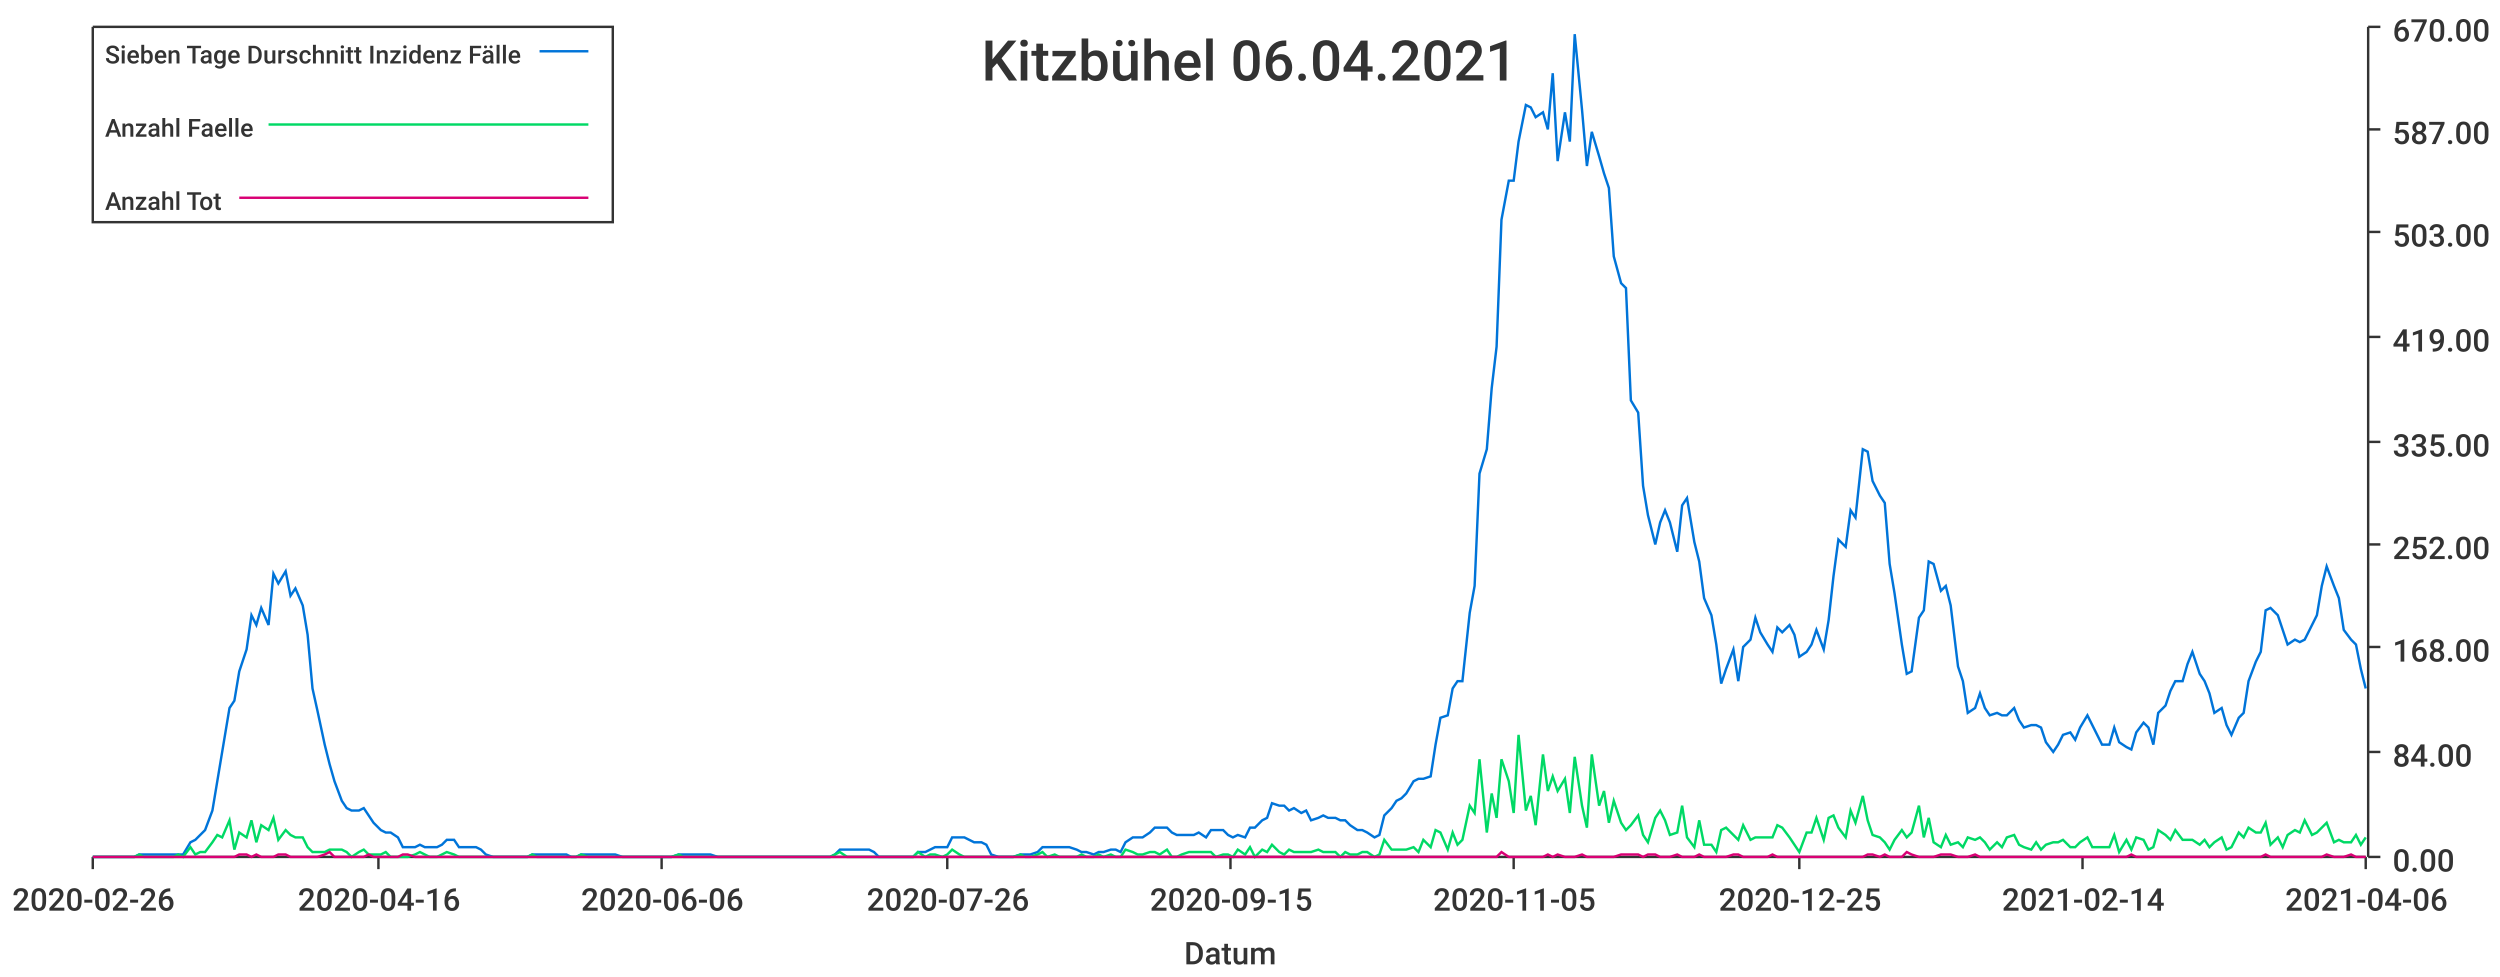
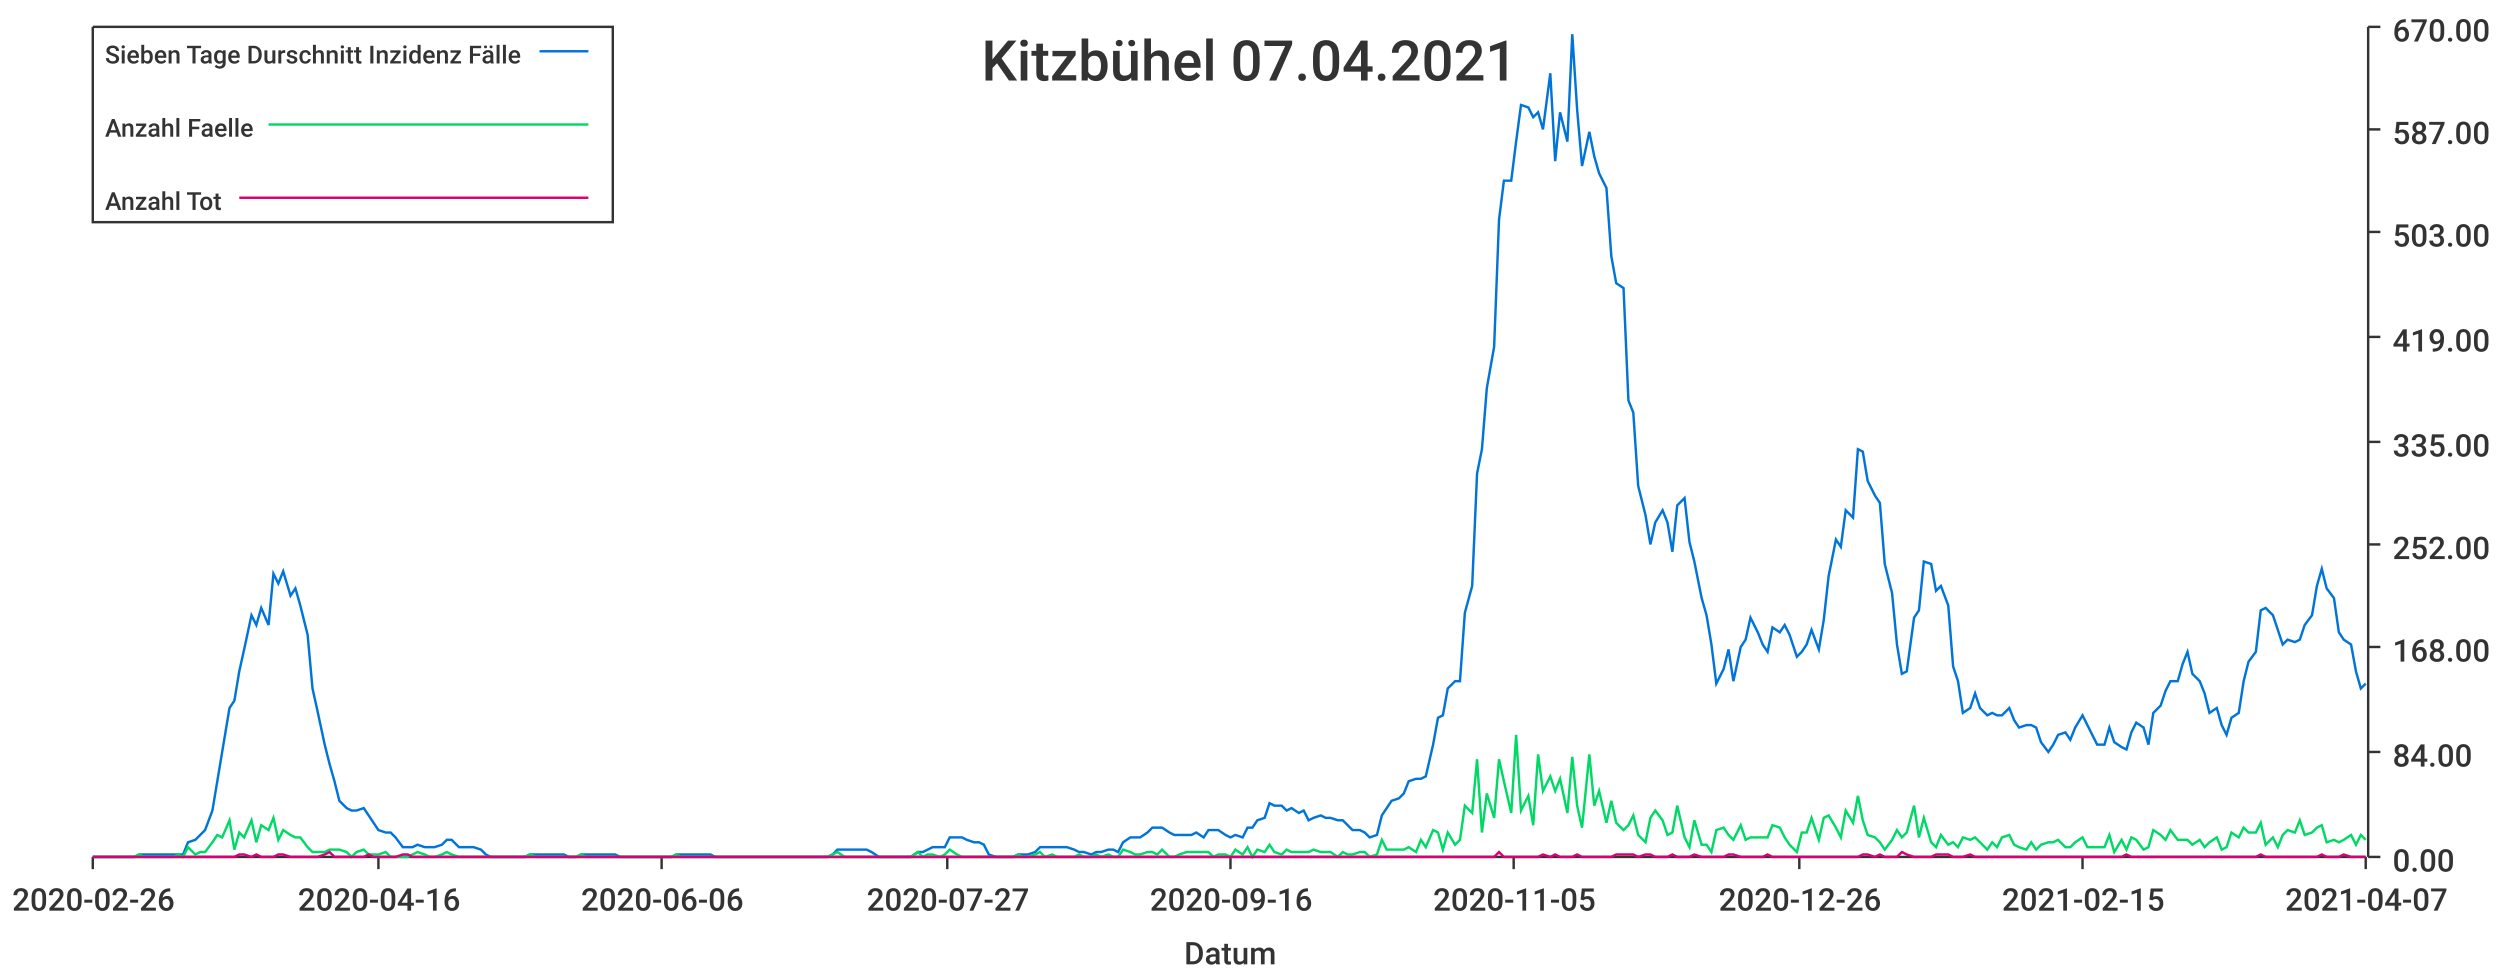
<svg xmlns="http://www.w3.org/2000/svg" width="1024" height="400">\n<path d="M 0 0 L 1024 0 L 1024 400 L 0 400 L 0 0" style="stroke-width:0;stroke:rgba(255,255,255,1.0);fill:rgba(255,255,255,1.0)" />
  <path d="M 38 11 L 969 11 L 969 351 L 38 351 L 38 11" style="stroke-width:0;stroke:rgba(255,255,255,1.0);fill:rgba(255,255,255,1.0)" />
  <path d="M 38 351 L 969 351" style="stroke-width:1;stroke:rgba(51,51,51,1.0);fill:none" />
  <path d="M 38 351 L 38 356" style="stroke-width:1;stroke:rgba(51,51,51,1.0);fill:none" />
  <text x="5" y="373" style="stroke-width:0;stroke:none;fill:rgba(51,51,51,1.0);font-size:12.8px;font-family:'Roboto Medium',sans-serif">2020-02-26</text>
  <path d="M 155 351 L 155 356" style="stroke-width:1;stroke:rgba(51,51,51,1.0);fill:none" />
  <text x="122" y="373" style="stroke-width:0;stroke:none;fill:rgba(51,51,51,1.0);font-size:12.8px;font-family:'Roboto Medium',sans-serif">2020-04-16</text>
  <path d="M 271 351 L 271 356" style="stroke-width:1;stroke:rgba(51,51,51,1.0);fill:none" />
  <text x="238" y="373" style="stroke-width:0;stroke:none;fill:rgba(51,51,51,1.0);font-size:12.8px;font-family:'Roboto Medium',sans-serif">2020-06-06</text>
  <path d="M 388 351 L 388 356" style="stroke-width:1;stroke:rgba(51,51,51,1.0);fill:none" />
-   <text x="355" y="373" style="stroke-width:0;stroke:none;fill:rgba(51,51,51,1.0);font-size:12.8px;font-family:'Roboto Medium',sans-serif">2020-07-26</text>
+   <text x="355" y="373" style="stroke-width:0;stroke:none;fill:rgba(51,51,51,1.0);font-size:12.8px;font-family:'Roboto Medium',sans-serif">2020-07-27</text>
  <path d="M 504 351 L 504 356" style="stroke-width:1;stroke:rgba(51,51,51,1.0);fill:none" />
-   <text x="471" y="373" style="stroke-width:0;stroke:none;fill:rgba(51,51,51,1.0);font-size:12.8px;font-family:'Roboto Medium',sans-serif">2020-09-15</text>
+   <text x="471" y="373" style="stroke-width:0;stroke:none;fill:rgba(51,51,51,1.0);font-size:12.8px;font-family:'Roboto Medium',sans-serif">2020-09-16</text>
  <path d="M 620 351 L 620 356" style="stroke-width:1;stroke:rgba(51,51,51,1.0);fill:none" />
  <text x="587" y="373" style="stroke-width:0;stroke:none;fill:rgba(51,51,51,1.0);font-size:12.8px;font-family:'Roboto Medium',sans-serif">2020-11-05</text>
  <path d="M 737 351 L 737 356" style="stroke-width:1;stroke:rgba(51,51,51,1.0);fill:none" />
-   <text x="704" y="373" style="stroke-width:0;stroke:none;fill:rgba(51,51,51,1.0);font-size:12.8px;font-family:'Roboto Medium',sans-serif">2020-12-25</text>
+   <text x="704" y="373" style="stroke-width:0;stroke:none;fill:rgba(51,51,51,1.0);font-size:12.8px;font-family:'Roboto Medium',sans-serif">2020-12-26</text>
  <path d="M 853 351 L 853 356" style="stroke-width:1;stroke:rgba(51,51,51,1.0);fill:none" />
-   <text x="820" y="373" style="stroke-width:0;stroke:none;fill:rgba(51,51,51,1.0);font-size:12.8px;font-family:'Roboto Medium',sans-serif">2021-02-14</text>
+   <text x="820" y="373" style="stroke-width:0;stroke:none;fill:rgba(51,51,51,1.0);font-size:12.8px;font-family:'Roboto Medium',sans-serif">2021-02-15</text>
  <path d="M 969 351 L 969 356" style="stroke-width:1;stroke:rgba(51,51,51,1.0);fill:none" />
-   <text x="936" y="373" style="stroke-width:0;stroke:none;fill:rgba(51,51,51,1.0);font-size:12.8px;font-family:'Roboto Medium',sans-serif">2021-04-06</text>
+   <text x="936" y="373" style="stroke-width:0;stroke:none;fill:rgba(51,51,51,1.0);font-size:12.8px;font-family:'Roboto Medium',sans-serif">2021-04-07</text>
  <text x="485" y="395" style="stroke-width:0;stroke:none;fill:rgba(51,51,51,1.0);font-size:12.8px;font-family:'Roboto Medium',sans-serif">Datum</text>
  <path d="M 970 351 L 970 11" style="stroke-width:1;stroke:rgba(51,51,51,1.0);fill:none" />
  <path d="M 970 351 L 975 351" style="stroke-width:1;stroke:rgba(51,51,51,1.0);fill:none" />
  <text x="980" y="357" style="stroke-width:0;stroke:none;fill:rgba(51,51,51,1.0);font-size:12.8px;font-family:'Roboto Medium',sans-serif">0.00</text>
  <path d="M 970 308 L 975 308" style="stroke-width:1;stroke:rgba(51,51,51,1.0);fill:none" />
  <text x="980" y="314" style="stroke-width:0;stroke:none;fill:rgba(51,51,51,1.0);font-size:12.8px;font-family:'Roboto Medium',sans-serif">84.00</text>
  <path d="M 970 265 L 975 265" style="stroke-width:1;stroke:rgba(51,51,51,1.0);fill:none" />
  <text x="980" y="271" style="stroke-width:0;stroke:none;fill:rgba(51,51,51,1.0);font-size:12.8px;font-family:'Roboto Medium',sans-serif">168.00</text>
  <path d="M 970 223 L 975 223" style="stroke-width:1;stroke:rgba(51,51,51,1.0);fill:none" />
  <text x="980" y="229" style="stroke-width:0;stroke:none;fill:rgba(51,51,51,1.0);font-size:12.8px;font-family:'Roboto Medium',sans-serif">252.00</text>
  <path d="M 970 181 L 975 181" style="stroke-width:1;stroke:rgba(51,51,51,1.0);fill:none" />
  <text x="980" y="187" style="stroke-width:0;stroke:none;fill:rgba(51,51,51,1.0);font-size:12.8px;font-family:'Roboto Medium',sans-serif">335.00</text>
  <path d="M 970 138 L 975 138" style="stroke-width:1;stroke:rgba(51,51,51,1.0);fill:none" />
  <text x="980" y="144" style="stroke-width:0;stroke:none;fill:rgba(51,51,51,1.0);font-size:12.8px;font-family:'Roboto Medium',sans-serif">419.00</text>
  <path d="M 970 95 L 975 95" style="stroke-width:1;stroke:rgba(51,51,51,1.0);fill:none" />
  <text x="980" y="101" style="stroke-width:0;stroke:none;fill:rgba(51,51,51,1.0);font-size:12.8px;font-family:'Roboto Medium',sans-serif">503.00</text>
  <path d="M 970 53 L 975 53" style="stroke-width:1;stroke:rgba(51,51,51,1.0);fill:none" />
  <text x="980" y="59" style="stroke-width:0;stroke:none;fill:rgba(51,51,51,1.0);font-size:12.8px;font-family:'Roboto Medium',sans-serif">587.00</text>
  <path d="M 970 11 L 975 11" style="stroke-width:1;stroke:rgba(51,51,51,1.0);fill:none" />
  <text x="980" y="17" style="stroke-width:0;stroke:none;fill:rgba(51,51,51,1.0);font-size:12.8px;font-family:'Roboto Medium',sans-serif">670.00</text>
-   <path d="M 38 351 L 41 351 L 43 351 L 45 351 L 48 351 L 50 351 L 52 351 L 55 351 L 57 350 L 59 350 L 61 350 L 64 350 L 66 350 L 68 350 L 71 350 L 73 350 L 75 350 L 78 345 L 80 344 L 82 342 L 84 340 L 87 332 L 89 320 L 91 308 L 94 290 L 96 287 L 98 275 L 101 266 L 103 252 L 105 256 L 107 249 L 110 256 L 112 235 L 114 239 L 117 234 L 119 244 L 121 241 L 124 248 L 126 260 L 128 282 L 130 291 L 133 305 L 135 313 L 137 320 L 140 328 L 142 331 L 144 332 L 147 332 L 149 331 L 151 334 L 153 337 L 156 340 L 158 341 L 160 341 L 163 343 L 165 347 L 167 347 L 170 347 L 172 346 L 174 347 L 176 347 L 179 347 L 181 346 L 183 344 L 186 344 L 188 347 L 190 347 L 193 347 L 195 347 L 197 348 L 199 350 L 202 351 L 204 351 L 206 351 L 209 351 L 211 351 L 213 351 L 216 351 L 218 350 L 220 350 L 222 350 L 225 350 L 227 350 L 229 350 L 232 350 L 234 351 L 236 351 L 238 350 L 241 350 L 243 350 L 245 350 L 248 350 L 250 350 L 252 350 L 255 351 L 257 351 L 259 351 L 261 351 L 264 351 L 266 351 L 268 351 L 271 351 L 273 351 L 275 351 L 278 350 L 280 350 L 282 350 L 284 350 L 287 350 L 289 350 L 291 350 L 294 351 L 296 351 L 298 351 L 301 351 L 303 351 L 305 351 L 307 351 L 310 351 L 312 351 L 314 351 L 317 351 L 319 351 L 321 351 L 324 351 L 326 351 L 328 351 L 330 351 L 333 351 L 335 351 L 337 351 L 340 351 L 342 350 L 344 348 L 347 348 L 349 348 L 351 348 L 353 348 L 356 348 L 358 349 L 360 351 L 363 351 L 365 351 L 367 351 L 370 351 L 372 351 L 374 351 L 376 349 L 379 349 L 381 348 L 383 347 L 386 347 L 388 347 L 390 343 L 393 343 L 395 343 L 397 344 L 399 345 L 402 345 L 404 346 L 406 350 L 409 351 L 411 351 L 413 351 L 415 351 L 418 350 L 420 350 L 422 350 L 425 349 L 427 347 L 429 347 L 432 347 L 434 347 L 436 347 L 438 347 L 441 348 L 443 349 L 445 349 L 448 350 L 450 349 L 452 349 L 455 348 L 457 348 L 459 349 L 461 345 L 464 343 L 466 343 L 468 343 L 471 341 L 473 339 L 475 339 L 478 339 L 480 341 L 482 342 L 484 342 L 487 342 L 489 342 L 491 341 L 494 343 L 496 340 L 498 340 L 501 340 L 503 342 L 505 343 L 507 342 L 510 343 L 512 339 L 514 339 L 517 336 L 519 335 L 521 329 L 524 330 L 526 330 L 528 332 L 530 331 L 533 333 L 535 332 L 537 336 L 540 335 L 542 334 L 544 335 L 547 335 L 549 336 L 551 336 L 553 338 L 556 340 L 558 340 L 560 341 L 563 343 L 565 342 L 567 334 L 570 331 L 572 328 L 574 327 L 576 325 L 579 320 L 581 319 L 583 319 L 586 318 L 588 305 L 590 294 L 593 293 L 595 282 L 597 279 L 599 279 L 602 251 L 604 240 L 606 194 L 609 184 L 611 159 L 613 142 L 615 90 L 618 74 L 620 74 L 622 58 L 625 43 L 627 44 L 629 48 L 632 46 L 634 53 L 636 30 L 638 66 L 641 46 L 643 58 L 645 14 L 648 45 L 650 68 L 652 54 L 655 64 L 657 71 L 659 77 L 661 105 L 664 116 L 666 118 L 668 164 L 671 169 L 673 199 L 675 211 L 678 223 L 680 214 L 682 209 L 684 214 L 687 226 L 689 207 L 691 204 L 694 222 L 696 230 L 698 245 L 701 252 L 703 264 L 705 280 L 707 274 L 710 266 L 712 279 L 714 265 L 717 262 L 719 253 L 721 259 L 724 264 L 726 267 L 728 257 L 730 259 L 733 256 L 735 260 L 737 269 L 740 267 L 742 264 L 744 258 L 747 266 L 749 254 L 751 236 L 753 221 L 756 224 L 758 209 L 760 212 L 763 184 L 765 185 L 767 197 L 770 203 L 772 206 L 774 231 L 776 243 L 779 264 L 781 276 L 783 275 L 786 253 L 788 250 L 790 230 L 792 231 L 795 242 L 797 240 L 799 248 L 802 273 L 804 279 L 806 292 L 809 290 L 811 284 L 813 290 L 815 293 L 818 292 L 820 293 L 822 293 L 825 290 L 827 295 L 829 298 L 832 297 L 834 297 L 836 298 L 838 304 L 841 308 L 843 305 L 845 301 L 848 300 L 850 303 L 852 298 L 855 293 L 857 297 L 859 301 L 861 305 L 864 305 L 866 298 L 868 304 L 871 306 L 873 307 L 875 300 L 878 296 L 880 298 L 882 305 L 884 292 L 887 289 L 889 283 L 891 279 L 894 279 L 896 272 L 898 267 L 901 276 L 903 279 L 905 284 L 907 292 L 910 290 L 912 297 L 914 301 L 917 294 L 919 292 L 921 279 L 924 271 L 926 267 L 928 250 L 930 249 L 933 252 L 935 258 L 937 264 L 940 262 L 942 263 L 944 262 L 947 256 L 949 252 L 951 240 L 953 232 L 956 240 L 958 245 L 960 258 L 963 262 L 965 264 L 967 274 L 969 282" style="stroke-width:1;stroke:rgba(0,116,217,1.0);fill:none" />
-   <path d="M 38 351 L 41 351 L 43 351 L 45 351 L 48 351 L 50 351 L 52 351 L 55 351 L 57 350 L 59 351 L 61 351 L 64 351 L 66 351 L 68 351 L 71 351 L 73 350 L 75 351 L 78 347 L 80 350 L 82 349 L 84 349 L 87 345 L 89 342 L 91 343 L 94 336 L 96 348 L 98 341 L 101 343 L 103 336 L 105 345 L 107 338 L 110 340 L 112 335 L 114 344 L 117 340 L 119 342 L 121 343 L 124 343 L 126 347 L 128 349 L 130 349 L 133 349 L 135 348 L 137 348 L 140 348 L 142 349 L 144 351 L 147 349 L 149 348 L 151 350 L 153 350 L 156 350 L 158 349 L 160 351 L 163 351 L 165 351 L 167 351 L 170 350 L 172 349 L 174 350 L 176 351 L 179 351 L 181 350 L 183 349 L 186 350 L 188 351 L 190 351 L 193 351 L 195 351 L 197 351 L 199 351 L 202 351 L 204 351 L 206 351 L 209 351 L 211 351 L 213 351 L 216 351 L 218 350 L 220 351 L 222 351 L 225 351 L 227 351 L 229 351 L 232 351 L 234 351 L 236 351 L 238 350 L 241 351 L 243 351 L 245 351 L 248 351 L 250 351 L 252 351 L 255 351 L 257 351 L 259 351 L 261 351 L 264 351 L 266 351 L 268 351 L 271 351 L 273 351 L 275 351 L 278 350 L 280 351 L 282 351 L 284 351 L 287 351 L 289 351 L 291 351 L 294 351 L 296 351 L 298 351 L 301 351 L 303 351 L 305 351 L 307 351 L 310 351 L 312 351 L 314 351 L 317 351 L 319 351 L 321 351 L 324 351 L 326 351 L 328 351 L 330 351 L 333 351 L 335 351 L 337 351 L 340 351 L 342 350 L 344 349 L 347 351 L 349 351 L 351 351 L 353 351 L 356 351 L 358 351 L 360 351 L 363 351 L 365 351 L 367 351 L 370 351 L 372 351 L 374 351 L 376 349 L 379 351 L 381 350 L 383 350 L 386 351 L 388 350 L 390 348 L 393 350 L 395 351 L 397 351 L 399 351 L 402 351 L 404 351 L 406 351 L 409 351 L 411 351 L 413 351 L 415 351 L 418 350 L 420 351 L 422 351 L 425 350 L 427 349 L 429 351 L 432 350 L 434 351 L 436 351 L 438 351 L 441 351 L 443 350 L 445 351 L 448 351 L 450 350 L 452 351 L 455 350 L 457 351 L 459 351 L 461 348 L 464 349 L 466 350 L 468 350 L 471 349 L 473 349 L 475 350 L 478 348 L 480 351 L 482 351 L 484 350 L 487 349 L 489 349 L 491 349 L 494 349 L 496 349 L 498 351 L 501 350 L 503 350 L 505 351 L 507 348 L 510 350 L 512 347 L 514 351 L 517 348 L 519 349 L 521 346 L 524 349 L 526 350 L 528 348 L 530 349 L 533 349 L 535 349 L 537 349 L 540 348 L 542 349 L 544 349 L 547 349 L 549 351 L 551 349 L 553 350 L 556 350 L 558 349 L 560 349 L 563 351 L 565 350 L 567 344 L 570 348 L 572 348 L 574 348 L 576 348 L 579 347 L 581 349 L 583 344 L 586 347 L 588 340 L 590 341 L 593 348 L 595 341 L 597 346 L 599 344 L 602 330 L 604 333 L 606 311 L 609 341 L 611 325 L 613 335 L 615 311 L 618 320 L 620 333 L 622 301 L 625 332 L 627 326 L 629 338 L 632 309 L 634 324 L 636 318 L 638 324 L 641 319 L 643 333 L 645 310 L 648 330 L 650 339 L 652 309 L 655 330 L 657 324 L 659 337 L 661 328 L 664 337 L 666 340 L 668 338 L 671 334 L 673 342 L 675 345 L 678 335 L 680 332 L 682 336 L 684 342 L 687 341 L 689 330 L 691 343 L 694 347 L 696 336 L 698 346 L 701 346 L 703 349 L 705 340 L 707 339 L 710 342 L 712 344 L 714 338 L 717 344 L 719 343 L 721 343 L 724 343 L 726 343 L 728 338 L 730 339 L 733 343 L 735 346 L 737 349 L 740 341 L 742 341 L 744 335 L 747 344 L 749 335 L 751 334 L 753 339 L 756 343 L 758 332 L 760 337 L 763 326 L 765 336 L 767 342 L 770 343 L 772 345 L 774 348 L 776 344 L 779 340 L 781 343 L 783 341 L 786 330 L 788 343 L 790 335 L 792 345 L 795 347 L 797 342 L 799 346 L 802 345 L 804 347 L 806 343 L 809 344 L 811 343 L 813 345 L 815 348 L 818 345 L 820 347 L 822 343 L 825 342 L 827 346 L 829 347 L 832 348 L 834 345 L 836 348 L 838 346 L 841 345 L 843 345 L 845 344 L 848 347 L 850 347 L 852 345 L 855 343 L 857 347 L 859 347 L 861 347 L 864 347 L 866 342 L 868 349 L 871 344 L 873 348 L 875 343 L 878 344 L 880 348 L 882 347 L 884 340 L 887 342 L 889 344 L 891 340 L 894 344 L 896 344 L 898 344 L 901 346 L 903 344 L 905 347 L 907 345 L 910 343 L 912 348 L 914 347 L 917 341 L 919 343 L 921 339 L 924 341 L 926 341 L 928 337 L 930 346 L 933 343 L 935 347 L 937 342 L 940 340 L 942 341 L 944 336 L 947 342 L 949 341 L 951 339 L 953 337 L 956 345 L 958 344 L 960 345 L 963 345 L 965 342 L 967 346 L 969 343" style="stroke-width:1;stroke:rgba(0,217,101,1.0);fill:none" />
-   <path d="M 38 351 L 41 351 L 43 351 L 45 351 L 48 351 L 50 351 L 52 351 L 55 351 L 57 351 L 59 351 L 61 351 L 64 351 L 66 351 L 68 351 L 71 351 L 73 351 L 75 351 L 78 351 L 80 351 L 82 351 L 84 351 L 87 351 L 89 351 L 91 351 L 94 351 L 96 351 L 98 350 L 101 350 L 103 351 L 105 350 L 107 351 L 110 351 L 112 351 L 114 350 L 117 350 L 119 351 L 121 351 L 124 351 L 126 351 L 128 351 L 130 351 L 133 350 L 135 349 L 137 351 L 140 351 L 142 351 L 144 351 L 147 351 L 149 351 L 151 350 L 153 351 L 156 351 L 158 351 L 160 351 L 163 351 L 165 350 L 167 350 L 170 351 L 172 351 L 174 351 L 176 351 L 179 351 L 181 351 L 183 351 L 186 351 L 188 351 L 190 351 L 193 351 L 195 351 L 197 351 L 199 351 L 202 351 L 204 351 L 206 351 L 209 351 L 211 351 L 213 351 L 216 351 L 218 351 L 220 351 L 222 351 L 225 351 L 227 351 L 229 351 L 232 351 L 234 351 L 236 351 L 238 351 L 241 351 L 243 351 L 245 351 L 248 351 L 250 351 L 252 351 L 255 351 L 257 351 L 259 351 L 261 351 L 264 351 L 266 351 L 268 351 L 271 351 L 273 351 L 275 351 L 278 351 L 280 351 L 282 351 L 284 351 L 287 351 L 289 351 L 291 351 L 294 351 L 296 351 L 298 351 L 301 351 L 303 351 L 305 351 L 307 351 L 310 351 L 312 351 L 314 351 L 317 351 L 319 351 L 321 351 L 324 351 L 326 351 L 328 351 L 330 351 L 333 351 L 335 351 L 337 351 L 340 351 L 342 351 L 344 351 L 347 351 L 349 351 L 351 351 L 353 351 L 356 351 L 358 351 L 360 351 L 363 351 L 365 351 L 367 351 L 370 351 L 372 351 L 374 351 L 376 351 L 379 351 L 381 351 L 383 351 L 386 351 L 388 351 L 390 351 L 393 351 L 395 351 L 397 351 L 399 351 L 402 351 L 404 351 L 406 351 L 409 351 L 411 351 L 413 351 L 415 351 L 418 351 L 420 351 L 422 351 L 425 351 L 427 351 L 429 351 L 432 351 L 434 351 L 436 351 L 438 351 L 441 351 L 443 351 L 445 351 L 448 351 L 450 351 L 452 351 L 455 351 L 457 351 L 459 351 L 461 351 L 464 351 L 466 351 L 468 351 L 471 351 L 473 351 L 475 351 L 478 351 L 480 351 L 482 351 L 484 351 L 487 351 L 489 351 L 491 351 L 494 351 L 496 351 L 498 351 L 501 351 L 503 351 L 505 351 L 507 351 L 510 351 L 512 351 L 514 351 L 517 351 L 519 351 L 521 351 L 524 351 L 526 351 L 528 351 L 530 351 L 533 351 L 535 351 L 537 351 L 540 351 L 542 351 L 544 351 L 547 351 L 549 351 L 551 351 L 553 351 L 556 351 L 558 351 L 560 351 L 563 351 L 565 351 L 567 351 L 570 351 L 572 351 L 574 351 L 576 351 L 579 351 L 581 351 L 583 351 L 586 351 L 588 351 L 590 351 L 593 351 L 595 351 L 597 351 L 599 351 L 602 351 L 604 351 L 606 351 L 609 351 L 611 351 L 613 351 L 615 349 L 618 351 L 620 351 L 622 351 L 625 351 L 627 351 L 629 351 L 632 351 L 634 350 L 636 351 L 638 350 L 641 351 L 643 351 L 645 351 L 648 350 L 650 351 L 652 351 L 655 351 L 657 351 L 659 351 L 661 351 L 664 350 L 666 350 L 668 350 L 671 350 L 673 351 L 675 350 L 678 350 L 680 351 L 682 351 L 684 351 L 687 350 L 689 351 L 691 351 L 694 351 L 696 350 L 698 351 L 701 351 L 703 351 L 705 351 L 707 351 L 710 350 L 712 350 L 714 351 L 717 351 L 719 351 L 721 351 L 724 351 L 726 350 L 728 351 L 730 351 L 733 351 L 735 351 L 737 351 L 740 351 L 742 351 L 744 351 L 747 351 L 749 351 L 751 351 L 753 351 L 756 351 L 758 351 L 760 351 L 763 351 L 765 350 L 767 350 L 770 351 L 772 350 L 774 351 L 776 351 L 779 351 L 781 349 L 783 350 L 786 351 L 788 351 L 790 351 L 792 351 L 795 350 L 797 350 L 799 350 L 802 351 L 804 351 L 806 351 L 809 350 L 811 351 L 813 351 L 815 351 L 818 351 L 820 351 L 822 351 L 825 351 L 827 351 L 829 351 L 832 351 L 834 351 L 836 351 L 838 351 L 841 351 L 843 351 L 845 351 L 848 351 L 850 351 L 852 351 L 855 351 L 857 351 L 859 351 L 861 351 L 864 351 L 866 351 L 868 351 L 871 351 L 873 350 L 875 351 L 878 351 L 880 351 L 882 351 L 884 351 L 887 351 L 889 351 L 891 351 L 894 351 L 896 351 L 898 351 L 901 351 L 903 351 L 905 351 L 907 351 L 910 351 L 912 351 L 914 351 L 917 351 L 919 351 L 921 351 L 924 351 L 926 351 L 928 350 L 930 351 L 933 351 L 935 351 L 937 351 L 940 351 L 942 351 L 944 351 L 947 351 L 949 351 L 951 351 L 953 350 L 956 351 L 958 351 L 960 351 L 963 350 L 965 351 L 967 351 L 969 351" style="stroke-width:1;stroke:rgba(217,0,116,1.0);fill:none" />
-   <text x="402" y="33" style="stroke-width:0;stroke:none;fill:rgba(51,51,51,1.0);font-size:23.0px;font-family:'Roboto Medium',sans-serif">Kitzbühel 06.04.2021</text>
+   <path d="M 38 351 L 41 351 L 43 351 L 45 351 L 48 351 L 50 351 L 52 351 L 55 351 L 57 350 L 59 350 L 61 350 L 64 350 L 66 350 L 68 350 L 71 350 L 73 350 L 75 350 L 77 345 L 80 344 L 82 342 L 84 340 L 87 332 L 89 320 L 91 308 L 94 290 L 96 287 L 98 275 L 100 266 L 103 252 L 105 256 L 107 249 L 110 256 L 112 235 L 114 239 L 116 234 L 119 244 L 121 241 L 123 248 L 126 260 L 128 282 L 130 291 L 133 305 L 135 313 L 137 320 L 139 328 L 142 331 L 144 332 L 146 332 L 149 331 L 151 334 L 153 337 L 155 340 L 158 341 L 160 341 L 162 343 L 165 347 L 167 347 L 169 347 L 171 346 L 174 347 L 176 347 L 178 347 L 181 346 L 183 344 L 185 344 L 188 347 L 190 347 L 192 347 L 194 347 L 197 348 L 199 350 L 201 351 L 204 351 L 206 351 L 208 351 L 210 351 L 213 351 L 215 351 L 217 350 L 220 350 L 222 350 L 224 350 L 227 350 L 229 350 L 231 350 L 233 351 L 236 351 L 238 350 L 240 350 L 243 350 L 245 350 L 247 350 L 249 350 L 252 350 L 254 351 L 256 351 L 259 351 L 261 351 L 263 351 L 266 351 L 268 351 L 270 351 L 272 351 L 275 351 L 277 350 L 279 350 L 282 350 L 284 350 L 286 350 L 288 350 L 291 350 L 293 351 L 295 351 L 298 351 L 300 351 L 302 351 L 304 351 L 307 351 L 309 351 L 311 351 L 314 351 L 316 351 L 318 351 L 321 351 L 323 351 L 325 351 L 327 351 L 330 351 L 332 351 L 334 351 L 337 351 L 339 351 L 341 350 L 343 348 L 346 348 L 348 348 L 350 348 L 353 348 L 355 348 L 357 349 L 360 351 L 362 351 L 364 351 L 366 351 L 369 351 L 371 351 L 373 351 L 376 349 L 378 349 L 380 348 L 382 347 L 385 347 L 387 347 L 389 343 L 392 343 L 394 343 L 396 344 L 399 345 L 401 345 L 403 346 L 405 350 L 408 351 L 410 351 L 412 351 L 415 351 L 417 350 L 419 350 L 421 350 L 424 349 L 426 347 L 428 347 L 431 347 L 433 347 L 435 347 L 437 347 L 440 348 L 442 349 L 444 349 L 447 350 L 449 349 L 451 349 L 454 348 L 456 348 L 458 349 L 460 345 L 463 343 L 465 343 L 467 343 L 470 341 L 472 339 L 474 339 L 476 339 L 479 341 L 481 342 L 483 342 L 486 342 L 488 342 L 490 341 L 493 343 L 495 340 L 497 340 L 499 340 L 502 342 L 504 343 L 506 342 L 509 343 L 511 339 L 513 339 L 515 336 L 518 335 L 520 329 L 522 330 L 525 330 L 527 332 L 529 331 L 532 333 L 534 332 L 536 336 L 538 335 L 541 334 L 543 335 L 545 335 L 548 336 L 550 336 L 552 338 L 554 340 L 557 340 L 559 341 L 561 343 L 564 342 L 566 334 L 568 331 L 570 328 L 573 327 L 575 325 L 577 320 L 580 319 L 582 319 L 584 318 L 587 305 L 589 294 L 591 293 L 593 282 L 596 279 L 598 279 L 600 251 L 603 240 L 605 194 L 607 184 L 609 159 L 612 142 L 614 90 L 616 74 L 619 74 L 621 58 L 623 43 L 626 44 L 628 48 L 630 46 L 632 53 L 635 30 L 637 66 L 639 46 L 642 58 L 644 14 L 646 45 L 648 68 L 651 54 L 653 64 L 655 71 L 658 77 L 660 105 L 662 116 L 665 118 L 667 164 L 669 169 L 671 199 L 674 211 L 676 223 L 678 214 L 681 209 L 683 214 L 685 226 L 687 207 L 690 204 L 692 222 L 694 230 L 697 245 L 699 252 L 701 264 L 703 280 L 706 274 L 708 266 L 710 279 L 713 265 L 715 262 L 717 253 L 720 259 L 722 264 L 724 267 L 726 257 L 729 259 L 731 256 L 733 260 L 736 269 L 738 267 L 740 264 L 742 258 L 745 266 L 747 254 L 749 236 L 752 221 L 754 224 L 756 209 L 759 212 L 761 184 L 763 185 L 765 197 L 768 203 L 770 206 L 772 231 L 775 243 L 777 264 L 779 276 L 781 275 L 784 253 L 786 250 L 788 230 L 791 231 L 793 242 L 795 240 L 798 248 L 800 273 L 802 279 L 804 292 L 807 290 L 809 284 L 811 290 L 814 293 L 816 292 L 818 293 L 820 293 L 823 290 L 825 295 L 827 298 L 830 297 L 832 297 L 834 298 L 836 304 L 839 308 L 841 305 L 843 301 L 846 300 L 848 303 L 850 298 L 853 293 L 855 297 L 857 301 L 859 305 L 862 305 L 864 298 L 866 304 L 869 306 L 871 307 L 873 300 L 875 296 L 878 298 L 880 305 L 882 292 L 885 289 L 887 283 L 889 279 L 892 279 L 894 272 L 896 267 L 898 276 L 901 279 L 903 284 L 905 292 L 908 290 L 910 297 L 912 301 L 914 294 L 917 292 L 919 279 L 921 271 L 924 267 L 926 250 L 928 249 L 931 252 L 933 258 L 935 264 L 937 262 L 940 263 L 942 262 L 944 256 L 947 252 L 949 240 L 951 233 L 953 241 L 956 245 L 958 259 L 960 262 L 963 264 L 965 275 L 967 282 L 969 280" style="stroke-width:1;stroke:rgba(0,116,217,1.0);fill:none" />
+   <path d="M 38 351 L 41 351 L 43 351 L 45 351 L 48 351 L 50 351 L 52 351 L 55 351 L 57 350 L 59 351 L 61 351 L 64 351 L 66 351 L 68 351 L 71 351 L 73 350 L 75 351 L 77 347 L 80 350 L 82 349 L 84 349 L 87 345 L 89 342 L 91 343 L 94 336 L 96 348 L 98 341 L 100 343 L 103 336 L 105 345 L 107 338 L 110 340 L 112 335 L 114 344 L 116 340 L 119 342 L 121 343 L 123 343 L 126 347 L 128 349 L 130 349 L 133 349 L 135 348 L 137 348 L 139 348 L 142 349 L 144 351 L 146 349 L 149 348 L 151 350 L 153 350 L 155 350 L 158 349 L 160 351 L 162 351 L 165 351 L 167 351 L 169 350 L 171 349 L 174 350 L 176 351 L 178 351 L 181 350 L 183 349 L 185 350 L 188 351 L 190 351 L 192 351 L 194 351 L 197 351 L 199 351 L 201 351 L 204 351 L 206 351 L 208 351 L 210 351 L 213 351 L 215 351 L 217 350 L 220 351 L 222 351 L 224 351 L 227 351 L 229 351 L 231 351 L 233 351 L 236 351 L 238 350 L 240 351 L 243 351 L 245 351 L 247 351 L 249 351 L 252 351 L 254 351 L 256 351 L 259 351 L 261 351 L 263 351 L 266 351 L 268 351 L 270 351 L 272 351 L 275 351 L 277 350 L 279 351 L 282 351 L 284 351 L 286 351 L 288 351 L 291 351 L 293 351 L 295 351 L 298 351 L 300 351 L 302 351 L 304 351 L 307 351 L 309 351 L 311 351 L 314 351 L 316 351 L 318 351 L 321 351 L 323 351 L 325 351 L 327 351 L 330 351 L 332 351 L 334 351 L 337 351 L 339 351 L 341 350 L 343 349 L 346 351 L 348 351 L 350 351 L 353 351 L 355 351 L 357 351 L 360 351 L 362 351 L 364 351 L 366 351 L 369 351 L 371 351 L 373 351 L 376 349 L 378 351 L 380 350 L 382 350 L 385 351 L 387 350 L 389 348 L 392 350 L 394 351 L 396 351 L 399 351 L 401 351 L 403 351 L 405 351 L 408 351 L 410 351 L 412 351 L 415 351 L 417 350 L 419 351 L 421 351 L 424 350 L 426 349 L 428 351 L 431 350 L 433 351 L 435 351 L 437 351 L 440 351 L 442 350 L 444 351 L 447 351 L 449 350 L 451 351 L 454 350 L 456 351 L 458 351 L 460 348 L 463 349 L 465 350 L 467 350 L 470 349 L 472 349 L 474 350 L 476 348 L 479 351 L 481 351 L 483 350 L 486 349 L 488 349 L 490 349 L 493 349 L 495 349 L 497 351 L 499 350 L 502 350 L 504 351 L 506 348 L 509 350 L 511 347 L 513 351 L 515 348 L 518 349 L 520 346 L 522 349 L 525 350 L 527 348 L 529 349 L 532 349 L 534 349 L 536 349 L 538 348 L 541 349 L 543 349 L 545 349 L 548 351 L 550 349 L 552 350 L 554 350 L 557 349 L 559 349 L 561 351 L 564 350 L 566 344 L 568 348 L 570 348 L 573 348 L 575 348 L 577 347 L 580 349 L 582 344 L 584 347 L 587 340 L 589 341 L 591 348 L 593 341 L 596 346 L 598 344 L 600 330 L 603 333 L 605 311 L 607 341 L 609 325 L 612 335 L 614 311 L 616 320 L 619 333 L 621 301 L 623 332 L 626 326 L 628 338 L 630 309 L 632 324 L 635 318 L 637 324 L 639 319 L 642 333 L 644 310 L 646 330 L 648 339 L 651 309 L 653 330 L 655 324 L 658 337 L 660 328 L 662 337 L 665 340 L 667 338 L 669 334 L 671 342 L 674 345 L 676 335 L 678 332 L 681 336 L 683 342 L 685 341 L 687 330 L 690 343 L 692 347 L 694 336 L 697 346 L 699 346 L 701 349 L 703 340 L 706 339 L 708 342 L 710 344 L 713 338 L 715 344 L 717 343 L 720 343 L 722 343 L 724 343 L 726 338 L 729 339 L 731 343 L 733 346 L 736 349 L 738 341 L 740 341 L 742 335 L 745 344 L 747 335 L 749 334 L 752 339 L 754 343 L 756 332 L 759 337 L 761 326 L 763 336 L 765 342 L 768 343 L 770 345 L 772 348 L 775 344 L 777 340 L 779 343 L 781 341 L 784 330 L 786 343 L 788 335 L 791 345 L 793 347 L 795 342 L 798 346 L 800 345 L 802 347 L 804 343 L 807 344 L 809 343 L 811 345 L 814 348 L 816 345 L 818 347 L 820 343 L 823 342 L 825 346 L 827 347 L 830 348 L 832 345 L 834 348 L 836 346 L 839 345 L 841 345 L 843 344 L 846 347 L 848 347 L 850 345 L 853 343 L 855 347 L 857 347 L 859 347 L 862 347 L 864 342 L 866 349 L 869 344 L 871 348 L 873 343 L 875 344 L 878 348 L 880 347 L 882 340 L 885 342 L 887 344 L 889 340 L 892 344 L 894 344 L 896 344 L 898 346 L 901 344 L 903 347 L 905 345 L 908 343 L 910 348 L 912 347 L 914 341 L 917 343 L 919 339 L 921 341 L 924 341 L 926 337 L 928 346 L 931 343 L 933 347 L 935 342 L 937 340 L 940 341 L 942 336 L 944 342 L 947 341 L 949 339 L 951 338 L 953 345 L 956 344 L 958 345 L 960 344 L 963 342 L 965 346 L 967 342 L 969 344" style="stroke-width:1;stroke:rgba(0,217,101,1.0);fill:none" />
+   <path d="M 38 351 L 41 351 L 43 351 L 45 351 L 48 351 L 50 351 L 52 351 L 55 351 L 57 351 L 59 351 L 61 351 L 64 351 L 66 351 L 68 351 L 71 351 L 73 351 L 75 351 L 77 351 L 80 351 L 82 351 L 84 351 L 87 351 L 89 351 L 91 351 L 94 351 L 96 351 L 98 350 L 100 350 L 103 351 L 105 350 L 107 351 L 110 351 L 112 351 L 114 350 L 116 350 L 119 351 L 121 351 L 123 351 L 126 351 L 128 351 L 130 351 L 133 350 L 135 349 L 137 351 L 139 351 L 142 351 L 144 351 L 146 351 L 149 351 L 151 350 L 153 351 L 155 351 L 158 351 L 160 351 L 162 351 L 165 350 L 167 350 L 169 351 L 171 351 L 174 351 L 176 351 L 178 351 L 181 351 L 183 351 L 185 351 L 188 351 L 190 351 L 192 351 L 194 351 L 197 351 L 199 351 L 201 351 L 204 351 L 206 351 L 208 351 L 210 351 L 213 351 L 215 351 L 217 351 L 220 351 L 222 351 L 224 351 L 227 351 L 229 351 L 231 351 L 233 351 L 236 351 L 238 351 L 240 351 L 243 351 L 245 351 L 247 351 L 249 351 L 252 351 L 254 351 L 256 351 L 259 351 L 261 351 L 263 351 L 266 351 L 268 351 L 270 351 L 272 351 L 275 351 L 277 351 L 279 351 L 282 351 L 284 351 L 286 351 L 288 351 L 291 351 L 293 351 L 295 351 L 298 351 L 300 351 L 302 351 L 304 351 L 307 351 L 309 351 L 311 351 L 314 351 L 316 351 L 318 351 L 321 351 L 323 351 L 325 351 L 327 351 L 330 351 L 332 351 L 334 351 L 337 351 L 339 351 L 341 351 L 343 351 L 346 351 L 348 351 L 350 351 L 353 351 L 355 351 L 357 351 L 360 351 L 362 351 L 364 351 L 366 351 L 369 351 L 371 351 L 373 351 L 376 351 L 378 351 L 380 351 L 382 351 L 385 351 L 387 351 L 389 351 L 392 351 L 394 351 L 396 351 L 399 351 L 401 351 L 403 351 L 405 351 L 408 351 L 410 351 L 412 351 L 415 351 L 417 351 L 419 351 L 421 351 L 424 351 L 426 351 L 428 351 L 431 351 L 433 351 L 435 351 L 437 351 L 440 351 L 442 351 L 444 351 L 447 351 L 449 351 L 451 351 L 454 351 L 456 351 L 458 351 L 460 351 L 463 351 L 465 351 L 467 351 L 470 351 L 472 351 L 474 351 L 476 351 L 479 351 L 481 351 L 483 351 L 486 351 L 488 351 L 490 351 L 493 351 L 495 351 L 497 351 L 499 351 L 502 351 L 504 351 L 506 351 L 509 351 L 511 351 L 513 351 L 515 351 L 518 351 L 520 351 L 522 351 L 525 351 L 527 351 L 529 351 L 532 351 L 534 351 L 536 351 L 538 351 L 541 351 L 543 351 L 545 351 L 548 351 L 550 351 L 552 351 L 554 351 L 557 351 L 559 351 L 561 351 L 564 351 L 566 351 L 568 351 L 570 351 L 573 351 L 575 351 L 577 351 L 580 351 L 582 351 L 584 351 L 587 351 L 589 351 L 591 351 L 593 351 L 596 351 L 598 351 L 600 351 L 603 351 L 605 351 L 607 351 L 609 351 L 612 351 L 614 349 L 616 351 L 619 351 L 621 351 L 623 351 L 626 351 L 628 351 L 630 351 L 632 350 L 635 351 L 637 350 L 639 351 L 642 351 L 644 351 L 646 350 L 648 351 L 651 351 L 653 351 L 655 351 L 658 351 L 660 351 L 662 350 L 665 350 L 667 350 L 669 350 L 671 351 L 674 350 L 676 350 L 678 351 L 681 351 L 683 351 L 685 350 L 687 351 L 690 351 L 692 351 L 694 350 L 697 351 L 699 351 L 701 351 L 703 351 L 706 351 L 708 350 L 710 350 L 713 351 L 715 351 L 717 351 L 720 351 L 722 351 L 724 350 L 726 351 L 729 351 L 731 351 L 733 351 L 736 351 L 738 351 L 740 351 L 742 351 L 745 351 L 747 351 L 749 351 L 752 351 L 754 351 L 756 351 L 759 351 L 761 351 L 763 350 L 765 350 L 768 351 L 770 350 L 772 351 L 775 351 L 777 351 L 779 349 L 781 350 L 784 351 L 786 351 L 788 351 L 791 351 L 793 350 L 795 350 L 798 350 L 800 351 L 802 351 L 804 351 L 807 350 L 809 351 L 811 351 L 814 351 L 816 351 L 818 351 L 820 351 L 823 351 L 825 351 L 827 351 L 830 351 L 832 351 L 834 351 L 836 351 L 839 351 L 841 351 L 843 351 L 846 351 L 848 351 L 850 351 L 853 351 L 855 351 L 857 351 L 859 351 L 862 351 L 864 351 L 866 351 L 869 351 L 871 350 L 873 351 L 875 351 L 878 351 L 880 351 L 882 351 L 885 351 L 887 351 L 889 351 L 892 351 L 894 351 L 896 351 L 898 351 L 901 351 L 903 351 L 905 351 L 908 351 L 910 351 L 912 351 L 914 351 L 917 351 L 919 351 L 921 351 L 924 351 L 926 350 L 928 351 L 931 351 L 933 351 L 935 351 L 937 351 L 940 351 L 942 351 L 944 351 L 947 351 L 949 351 L 951 350 L 953 351 L 956 351 L 958 351 L 960 350 L 963 351 L 965 351 L 967 351 L 969 351" style="stroke-width:1;stroke:rgba(217,0,116,1.0);fill:none" />
+   <text x="402" y="33" style="stroke-width:0;stroke:none;fill:rgba(51,51,51,1.0);font-size:23.0px;font-family:'Roboto Medium',sans-serif">Kitzbühel 07.04.2021</text>
  <path d="M 38 11 L 251 11 L 251 91 L 38 91 L 38 11" style="stroke-width:1;stroke:rgba(51,51,51,1.0);fill:rgba(255,255,255,1.0)" />
  <text x="43" y="26" style="stroke-width:0;stroke:none;fill:rgba(51,51,51,1.0);font-size:10.2px;font-family:'Roboto Medium',sans-serif">Sieben Tage Durschnitt Inzidenz Fälle</text>
  <path d="M 221 21 L 241 21" style="stroke-width:1;stroke:rgba(0,116,217,1.0);fill:none" />
  <text x="43" y="56" style="stroke-width:0;stroke:none;fill:rgba(51,51,51,1.0);font-size:10.2px;font-family:'Roboto Medium',sans-serif">Anzahl Faelle</text>
  <path d="M 110 51 L 241 51" style="stroke-width:1;stroke:rgba(0,217,101,1.0);fill:none" />
  <text x="43" y="86" style="stroke-width:0;stroke:none;fill:rgba(51,51,51,1.0);font-size:10.2px;font-family:'Roboto Medium',sans-serif">Anzahl Tot</text>
  <path d="M 98 81 L 241 81" style="stroke-width:1;stroke:rgba(217,0,116,1.0);fill:none" />
</svg>
